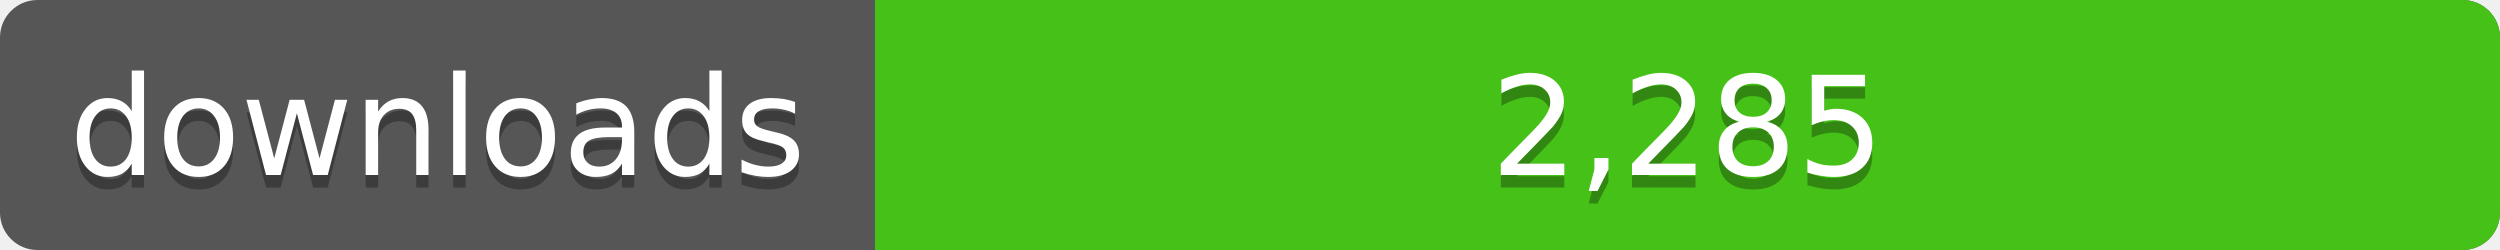
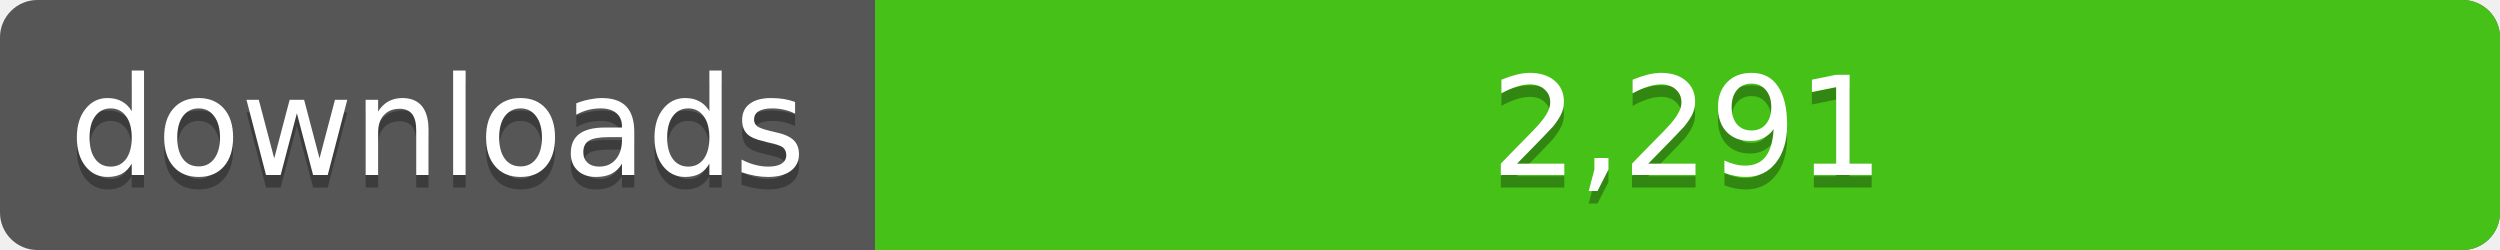
<svg xmlns="http://www.w3.org/2000/svg" width="200" height="20">
  <linearGradient id="a" x2="0" y2="100%%">
    <stop offset="0" stop-color="#bbb" stop-opacity=".1" />
    <stop offset="1" stop-opacity=".1" />
  </linearGradient>
  <rect rx="3" width="200" height="20" fill="#555" />
  <rect rx="3" x="70" width="130" height="20" fill="#4c1" />
  <path fill="#4c1" d="M70 0h4v20h-4z" />
  <rect rx="3" width="200" height="20" fill="url(#a)" />
  <g fill="#fff" text-anchor="middle" font-family="DejaVu Sans,Verdana,Geneva,sans-serif" font-size="11">
    <text x="35" y="15" fill="#010101" fill-opacity=".3">downloads</text>
    <text x="35" y="14">downloads</text>
-     <text x="135" y="15" fill="#010101" fill-opacity=".3">2,285</text>
-     <text x="135" y="14">2,285</text>
+     <text x="135" y="15" fill="#010101" fill-opacity=".3">2,291</text>
+     <text x="135" y="14">2,291</text>
  </g>
</svg>
